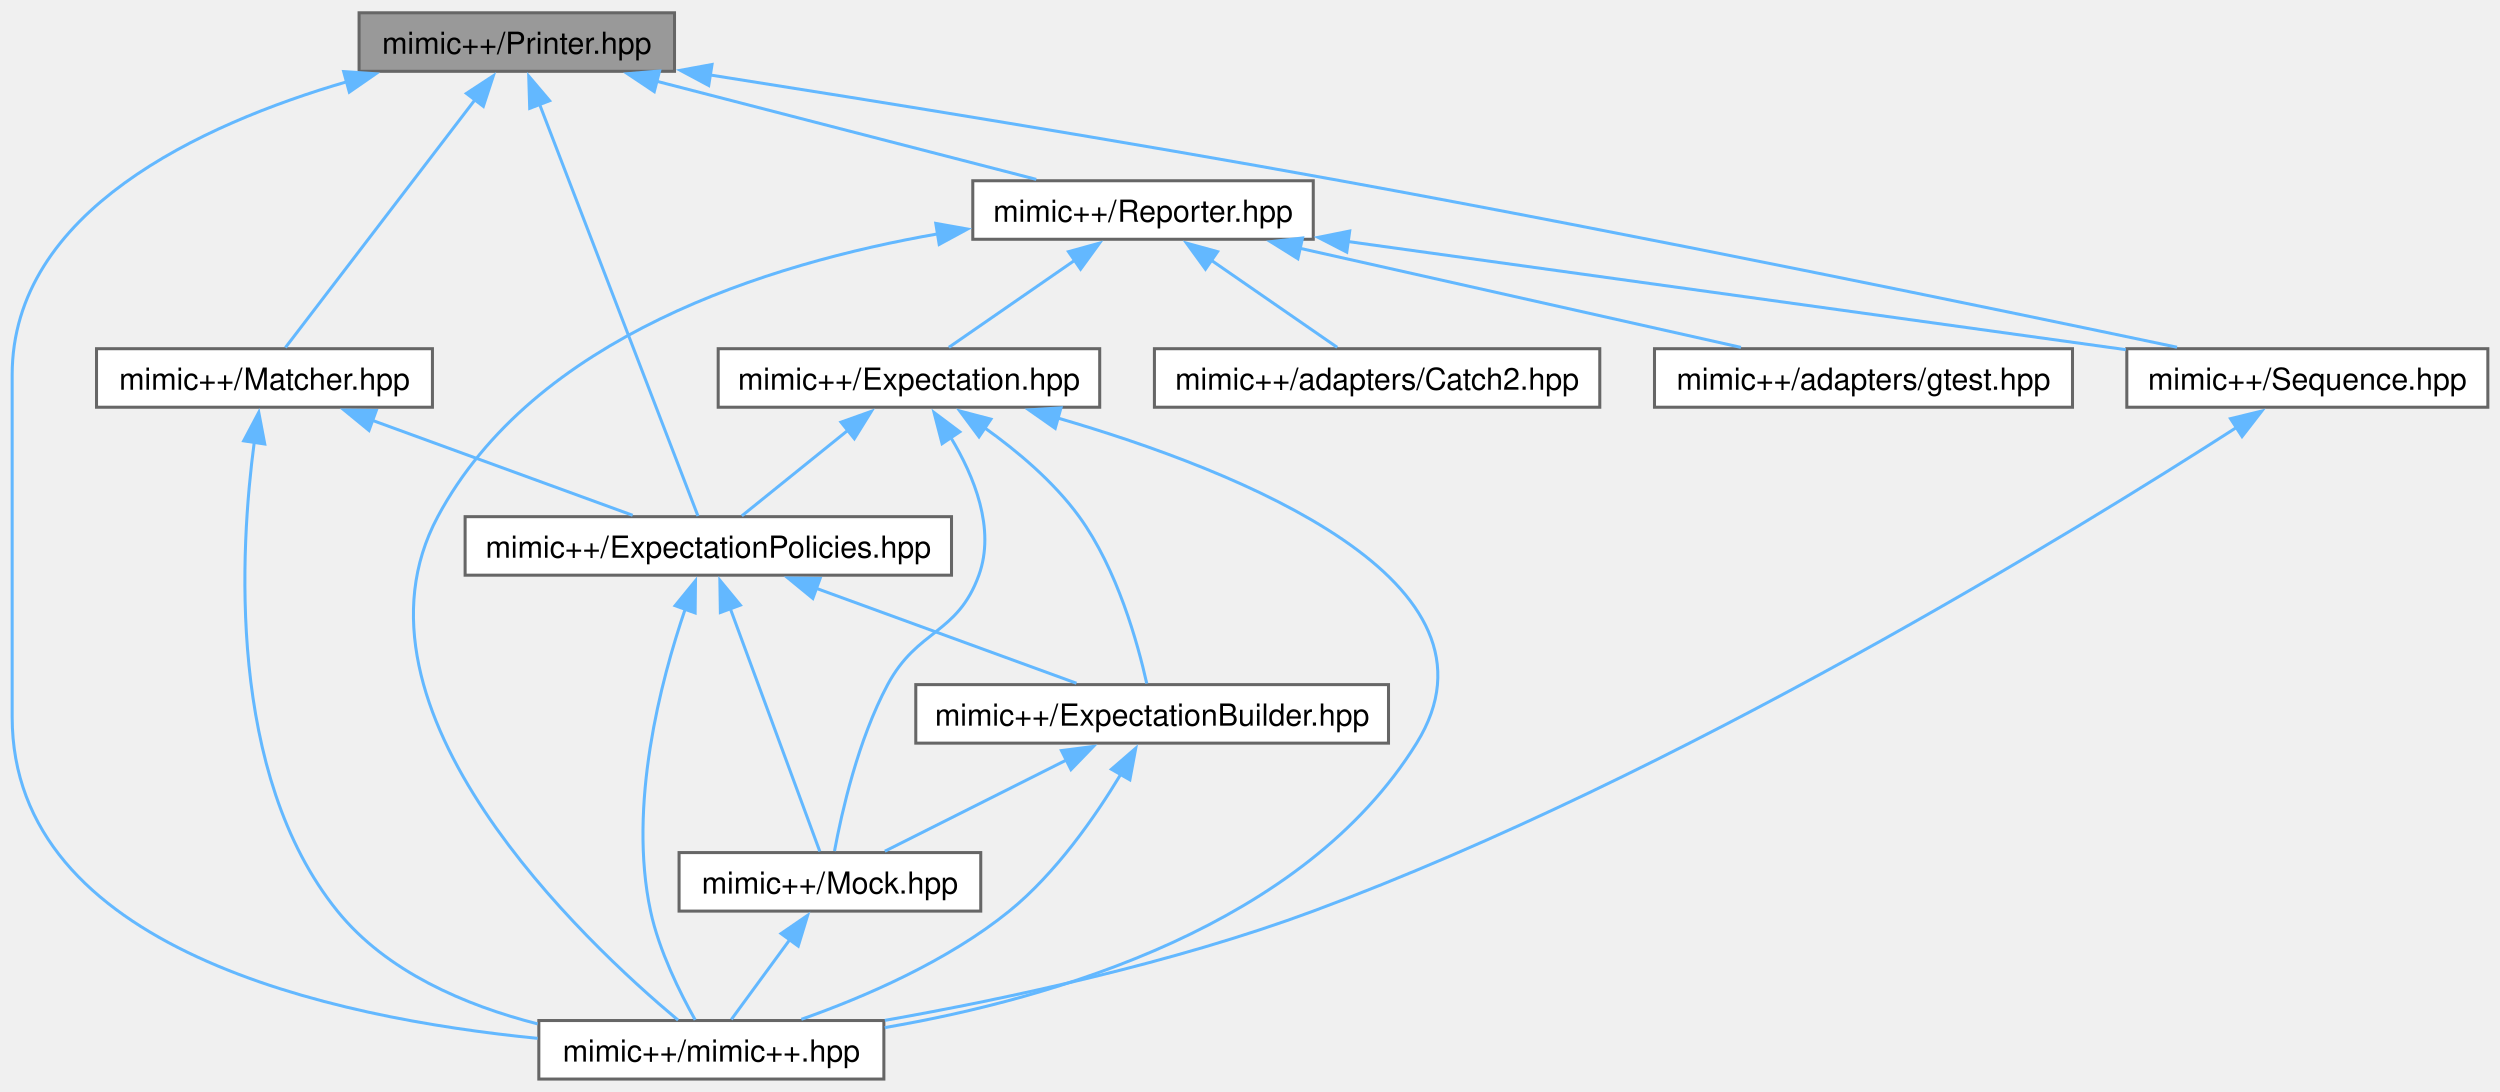
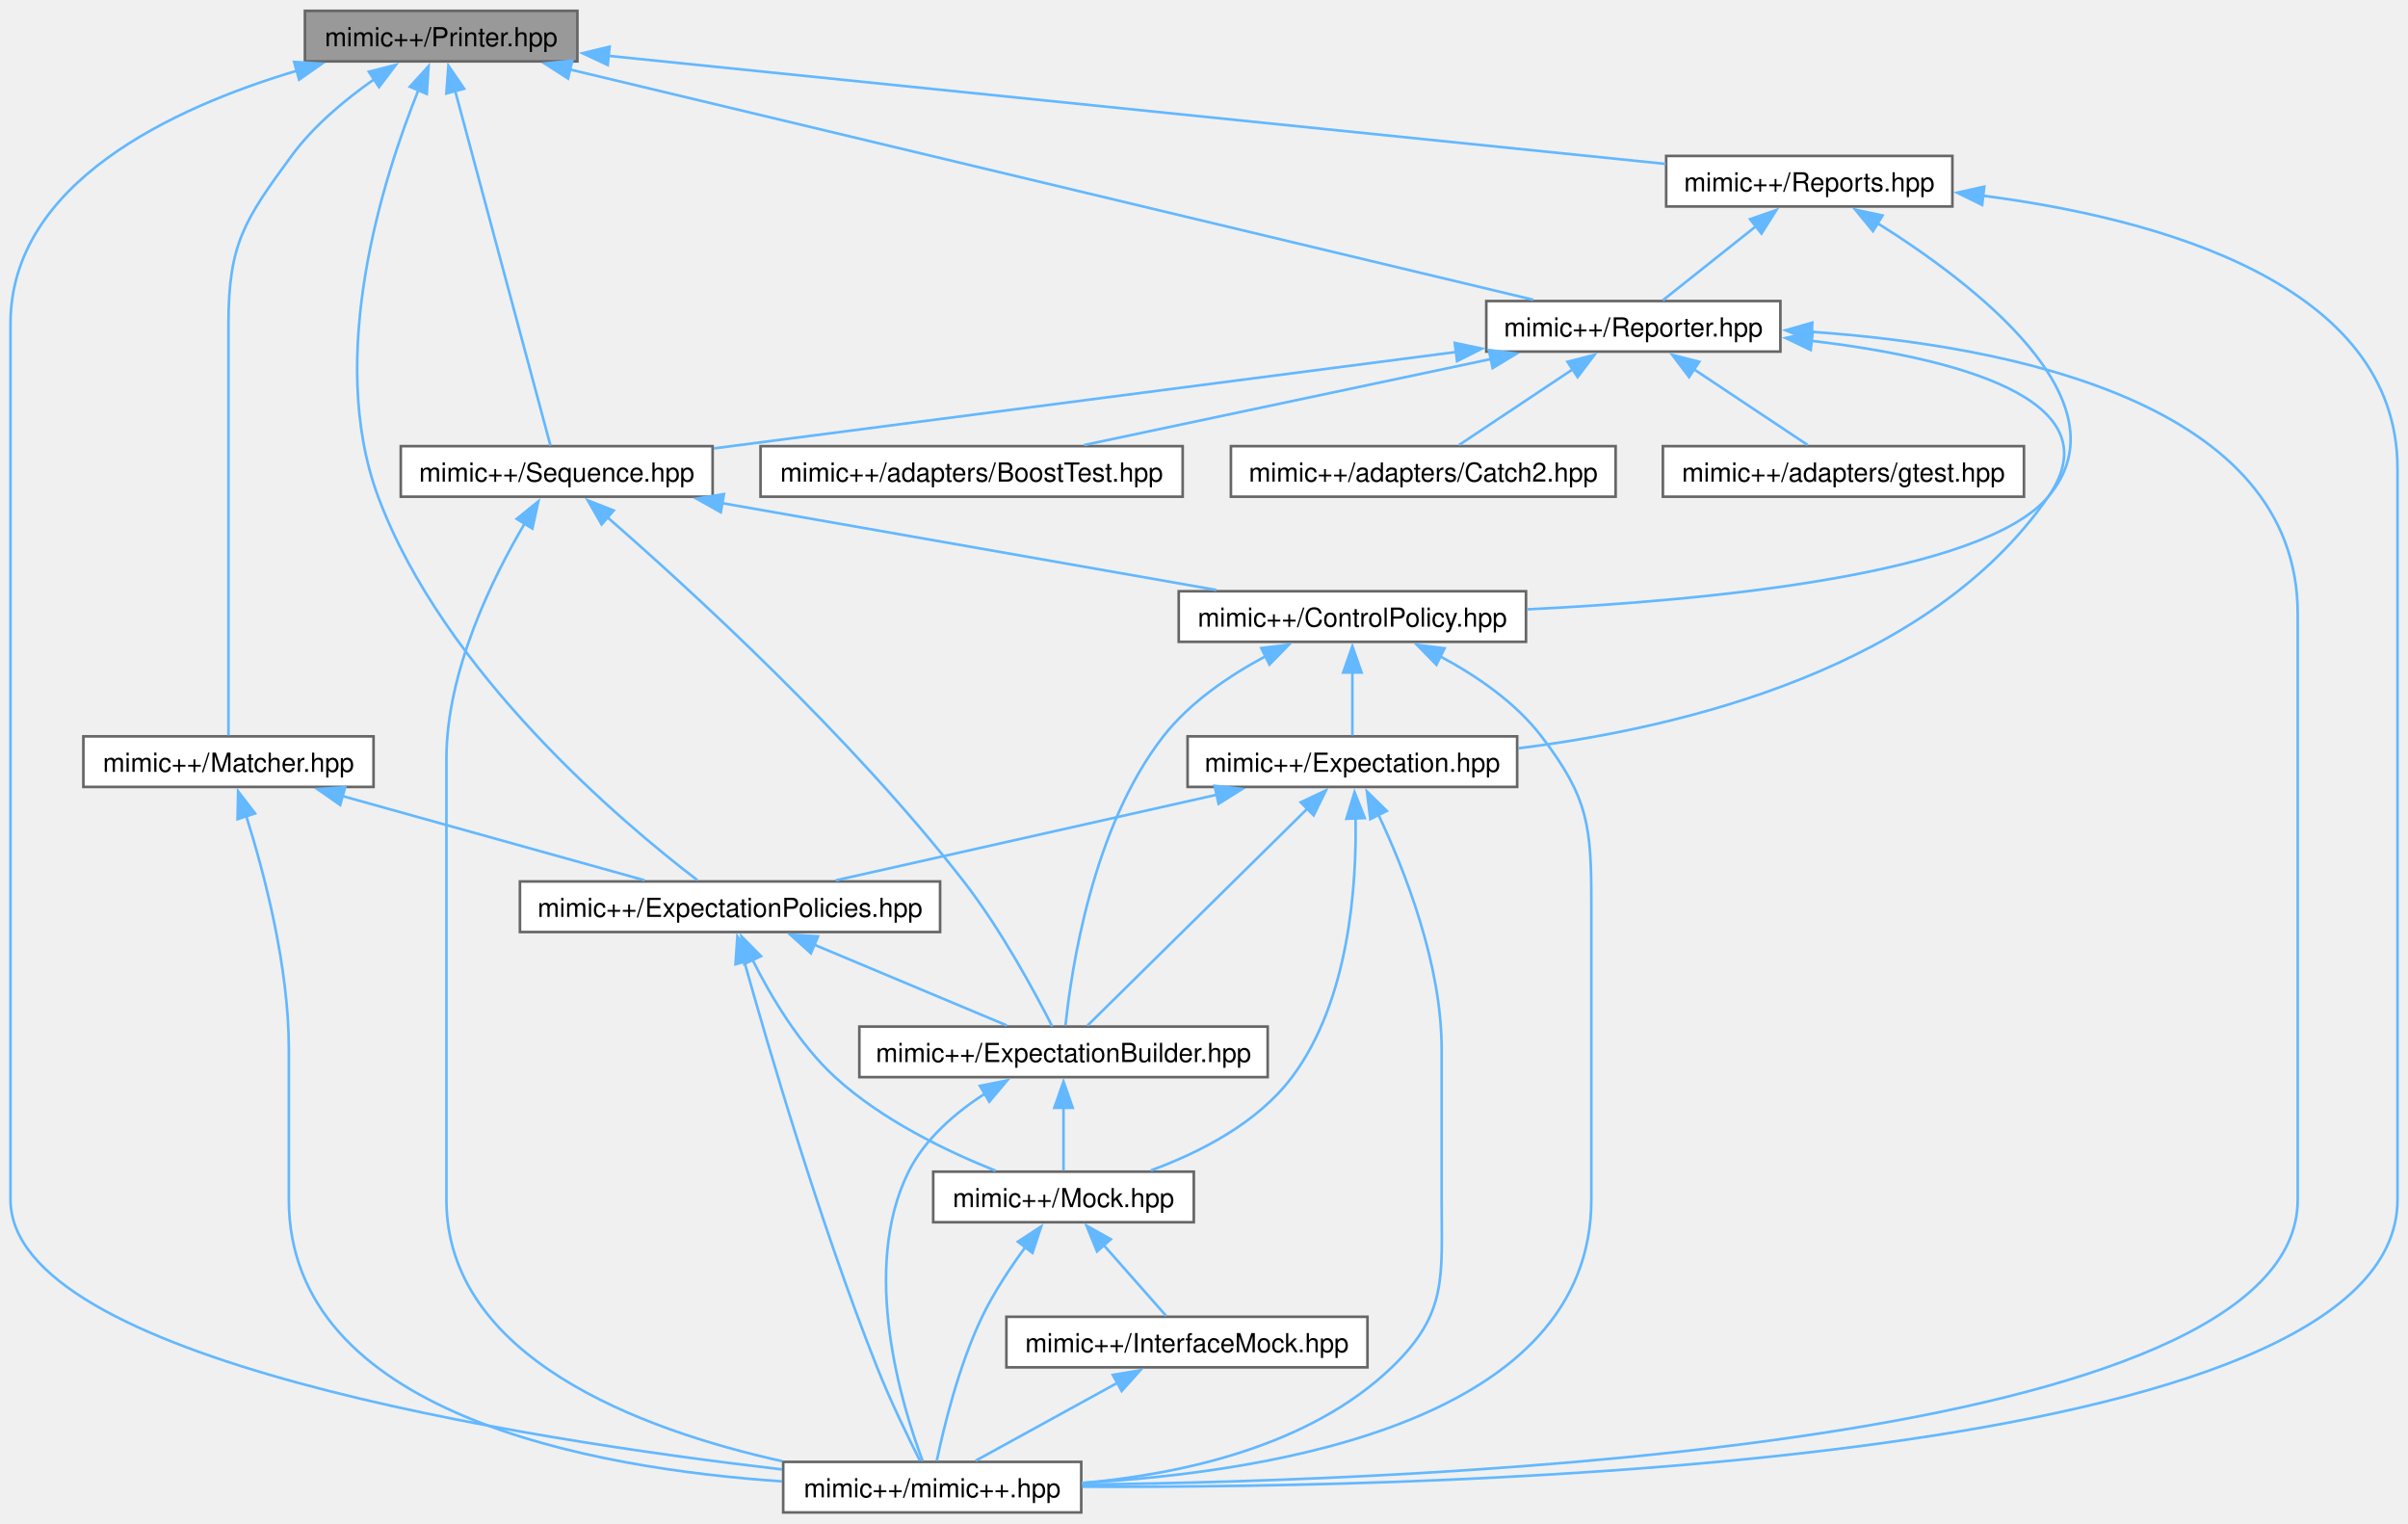
- <svg xmlns="http://www.w3.org/2000/svg" xmlns:xlink="http://www.w3.org/1999/xlink" width="822pt" height="359pt" viewBox="0.00 0.00 822.38 358.75">
-   <g id="graph0" class="graph" transform="scale(1 1) rotate(0) translate(4 354.75)">
+ <svg xmlns="http://www.w3.org/2000/svg" xmlns:xlink="http://www.w3.org/1999/xlink" width="917pt" height="580pt" viewBox="0.00 0.00 917.00 579.75">
+   <g id="graph0" class="graph" transform="scale(1 1) rotate(0) translate(4 575.75)">
    <g id="Node000001" class="node">
      <g id="a_Node000001">
        <a xlink:title=" ">
-           <polygon fill="#999999" stroke="#666666" points="217.88,-350.75 114.12,-350.75 114.12,-331.5 217.88,-331.5 217.88,-350.75" />
-           <text text-anchor="middle" x="166" y="-337.25" font-family="Helvetica,sans-Serif" font-size="10.00">mimic++/Printer.hpp</text>
+           <polygon fill="#999999" stroke="#666666" points="215.88,-571.75 112.12,-571.75 112.12,-552.5 215.88,-552.5 215.88,-571.75" />
+           <text text-anchor="middle" x="164" y="-558.25" font-family="Helvetica,sans-Serif" font-size="10.00">mimic++/Printer.hpp</text>
        </a>
      </g>
    </g>
    <g id="Node000002" class="node">
      <g id="a_Node000002">
        <a xlink:href="../../d8/de5/_expectation_policies_8hpp.html" target="_top" xlink:title=" ">
-           <polygon fill="white" stroke="#666666" points="309,-185 149,-185 149,-165.75 309,-165.75 309,-185" />
-           <text text-anchor="middle" x="229" y="-171.5" font-family="Helvetica,sans-Serif" font-size="10.00">mimic++/ExpectationPolicies.hpp</text>
+           <polygon fill="white" stroke="#666666" points="354,-240.25 194,-240.25 194,-221 354,-221 354,-240.25" />
+           <text text-anchor="middle" x="274" y="-226.75" font-family="Helvetica,sans-Serif" font-size="10.00">mimic++/ExpectationPolicies.hpp</text>
        </a>
      </g>
    </g>
    <g id="edge1_Node000001_Node000002" class="edge">
      <g id="a_edge1_Node000001_Node000002">
        <a xlink:title=" ">
-           <path fill="none" stroke="#63b8ff" d="M173.39,-320.91C187.05,-285.4 215.75,-210.82 225.6,-185.22" />
-           <polygon fill="#63b8ff" stroke="#63b8ff" points="170.25,-319.32 169.93,-329.91 176.79,-321.83 170.25,-319.32" />
-         </a>
-       </g>
-     </g>
-     <g id="Node000005" class="node">
-       <g id="a_Node000005">
-         <a xlink:href="../../d0/db9/mimic_09_09_8hpp.html" target="_top" xlink:title=" ">
-           <polygon fill="white" stroke="#666666" points="286.75,-19.25 173.25,-19.25 173.25,0 286.75,0 286.75,-19.25" />
-           <text text-anchor="middle" x="230" y="-5.75" font-family="Helvetica,sans-Serif" font-size="10.00">mimic++/mimic++.hpp</text>
-         </a>
-       </g>
-     </g>
-     <g id="edge23_Node000001_Node000005" class="edge">
-       <g id="a_edge23_Node000001_Node000005">
-         <a xlink:title=" ">
-           <path fill="none" stroke="#63b8ff" d="M110.1,-328.07C61.9,-313.99 0,-285.45 0,-231.62 0,-231.62 0,-231.62 0,-119.12 0,-42.85 104.73,-20.11 172.85,-13.39" />
-           <polygon fill="#63b8ff" stroke="#63b8ff" points="109.05,-331.41 119.62,-330.69 110.91,-324.66 109.05,-331.41" />
+           <path fill="none" stroke="#63b8ff" d="M155.37,-541.64C142.07,-508.69 120.07,-440.32 140,-386.75 164.95,-319.71 233.33,-262.31 261.56,-240.75" />
+           <polygon fill="#63b8ff" stroke="#63b8ff" points="152.08,-542.84 159.2,-550.69 158.53,-540.12 152.08,-542.84" />
        </a>
      </g>
    </g>
    <g id="Node000006" class="node">
      <g id="a_Node000006">
-         <a xlink:href="../../dd/d50/_matcher_8hpp.html" target="_top" xlink:title=" ">
-           <polygon fill="white" stroke="#666666" points="138.25,-240.25 27.75,-240.25 27.75,-221 138.25,-221 138.25,-240.25" />
-           <text text-anchor="middle" x="83" y="-226.75" font-family="Helvetica,sans-Serif" font-size="10.00">mimic++/Matcher.hpp</text>
-         </a>
-       </g>
-     </g>
-     <g id="edge8_Node000001_Node000006" class="edge">
-       <g id="a_edge8_Node000001_Node000006">
-         <a xlink:title=" ">
-           <path fill="none" stroke="#63b8ff" d="M152.4,-322.35C134.47,-298.91 103.58,-258.53 89.89,-240.63" />
-           <polygon fill="#63b8ff" stroke="#63b8ff" points="149.43,-324.23 158.29,-330.04 154.99,-319.97 149.43,-324.23" />
+         <a xlink:href="../../d0/db9/mimic_09_09_8hpp.html" target="_top" xlink:title=" ">
+           <polygon fill="white" stroke="#666666" points="407.75,-19.25 294.25,-19.25 294.25,0 407.75,0 407.75,-19.25" />
+           <text text-anchor="middle" x="351" y="-5.75" font-family="Helvetica,sans-Serif" font-size="10.00">mimic++/mimic++.hpp</text>
+         </a>
+       </g>
+     </g>
+     <g id="edge35_Node000001_Node000006" class="edge">
+       <g id="a_edge35_Node000001_Node000006">
+         <a xlink:title=" ">
+           <path fill="none" stroke="#63b8ff" d="M109.2,-548.99C61.52,-534.81 0,-506.15 0,-452.62 0,-452.62 0,-452.62 0,-119.12 0,-58.37 194.36,-27.96 293.82,-16.37" />
+           <polygon fill="#63b8ff" stroke="#63b8ff" points="108.02,-552.29 118.59,-551.63 109.92,-545.55 108.02,-552.29" />
        </a>
      </g>
    </g>
    <g id="Node000007" class="node">
      <g id="a_Node000007">
+         <a xlink:href="../../dd/d50/_matcher_8hpp.html" target="_top" xlink:title=" ">
+           <polygon fill="white" stroke="#666666" points="138.25,-295.5 27.75,-295.5 27.75,-276.25 138.25,-276.25 138.25,-295.5" />
+           <text text-anchor="middle" x="83" y="-282" font-family="Helvetica,sans-Serif" font-size="10.00">mimic++/Matcher.hpp</text>
+         </a>
+       </g>
+     </g>
+     <g id="edge10_Node000001_Node000007" class="edge">
+       <g id="a_edge10_Node000001_Node000007">
+         <a xlink:title=" ">
+           <path fill="none" stroke="#63b8ff" d="M138.47,-545.69C127.56,-538.04 115.42,-527.98 107,-516.5 89.06,-492.05 83,-482.95 83,-452.62 83,-452.62 83,-452.62 83,-395.38 83,-358.45 83,-314.47 83,-295.88" />
+           <polygon fill="#63b8ff" stroke="#63b8ff" points="136.47,-548.56 146.74,-551.17 140.34,-542.73 136.47,-548.56" />
+         </a>
+       </g>
+     </g>
+     <g id="Node000008" class="node">
+       <g id="a_Node000008">
        <a xlink:href="../../da/dd9/_reporter_8hpp.html" target="_top" xlink:title=" ">
-           <polygon fill="white" stroke="#666666" points="428,-295.5 316,-295.5 316,-276.25 428,-276.25 428,-295.5" />
-           <text text-anchor="middle" x="372" y="-282" font-family="Helvetica,sans-Serif" font-size="10.00">mimic++/Reporter.hpp</text>
-         </a>
-       </g>
-     </g>
-     <g id="edge11_Node000001_Node000007" class="edge">
-       <g id="a_edge11_Node000001_Node000007">
-         <a xlink:title=" ">
-           <path fill="none" stroke="#63b8ff" d="M211.66,-328.32C249.45,-318.55 302.35,-304.88 336.88,-295.95" />
-           <polygon fill="#63b8ff" stroke="#63b8ff" points="211.22,-324.82 202.41,-330.71 212.97,-331.6 211.22,-324.82" />
-         </a>
-       </g>
-     </g>
-     <g id="Node000009" class="node">
-       <g id="a_Node000009">
+           <polygon fill="white" stroke="#666666" points="674,-461.25 562,-461.25 562,-442 674,-442 674,-461.25" />
+           <text text-anchor="middle" x="618" y="-447.75" font-family="Helvetica,sans-Serif" font-size="10.00">mimic++/Reporter.hpp</text>
+         </a>
+       </g>
+     </g>
+     <g id="edge13_Node000001_Node000008" class="edge">
+       <g id="a_edge13_Node000001_Node000008">
+         <a xlink:title=" ">
+           <path fill="none" stroke="#63b8ff" d="M213.04,-549.41C304.15,-527.63 497.72,-481.37 579.86,-461.74" />
+           <polygon fill="#63b8ff" stroke="#63b8ff" points="212.31,-545.98 203.4,-551.71 213.94,-552.79 212.31,-545.98" />
+         </a>
+       </g>
+     </g>
+     <g id="Node000010" class="node">
+       <g id="a_Node000010">
        <a xlink:href="../../d8/de4/_sequence_8hpp.html" target="_top" xlink:title=" ">
-           <polygon fill="white" stroke="#666666" points="814.38,-240.25 695.62,-240.25 695.62,-221 814.38,-221 814.38,-240.25" />
-           <text text-anchor="middle" x="755" y="-226.75" font-family="Helvetica,sans-Serif" font-size="10.00">mimic++/Sequence.hpp</text>
-         </a>
-       </g>
-     </g>
-     <g id="edge22_Node000001_Node000009" class="edge">
-       <g id="a_edge22_Node000001_Node000009">
-         <a xlink:title=" ">
-           <path fill="none" stroke="#63b8ff" d="M229.62,-330.29C284.6,-321.64 366.17,-308.44 437,-295.5 535.74,-277.46 651.15,-253.57 712.14,-240.73" />
-           <polygon fill="#63b8ff" stroke="#63b8ff" points="229.13,-326.83 219.79,-331.83 230.22,-333.74 229.13,-326.83" />
+           <polygon fill="white" stroke="#666666" points="267.38,-406 148.62,-406 148.62,-386.75 267.38,-386.75 267.38,-406" />
+           <text text-anchor="middle" x="208" y="-392.5" font-family="Helvetica,sans-Serif" font-size="10.00">mimic++/Sequence.hpp</text>
+         </a>
+       </g>
+     </g>
+     <g id="edge34_Node000001_Node000010" class="edge">
+       <g id="a_edge34_Node000001_Node000010">
+         <a xlink:title=" ">
+           <path fill="none" stroke="#63b8ff" d="M169.29,-541.44C178.88,-505.75 198.77,-431.71 205.62,-406.22" />
+           <polygon fill="#63b8ff" stroke="#63b8ff" points="165.97,-540.29 166.76,-550.86 172.73,-542.11 165.97,-540.29" />
+         </a>
+       </g>
+     </g>
+     <g id="Node000015" class="node">
+       <g id="a_Node000015">
+         <a xlink:href="../../d0/d3b/_reports_8hpp.html" target="_top" xlink:title=" ">
+           <polygon fill="white" stroke="#666666" points="739.5,-516.5 630.5,-516.5 630.5,-497.25 739.5,-497.25 739.5,-516.5" />
+           <text text-anchor="middle" x="685" y="-503" font-family="Helvetica,sans-Serif" font-size="10.00">mimic++/Reports.hpp</text>
+         </a>
+       </g>
+     </g>
+     <g id="edge30_Node000001_Node000015" class="edge">
+       <g id="a_edge30_Node000001_Node000015">
+         <a xlink:title=" ">
+           <path fill="none" stroke="#63b8ff" d="M227.52,-554.63C330.75,-544.08 533.15,-523.4 630.35,-513.46" />
+           <polygon fill="#63b8ff" stroke="#63b8ff" points="227.44,-551.12 217.85,-555.62 228.15,-558.09 227.44,-551.12" />
        </a>
      </g>
    </g>
    <g id="Node000003" class="node">
      <g id="a_Node000003">
        <a xlink:href="../../d2/d4f/_expectation_builder_8hpp.html" target="_top" xlink:title=" ">
-           <polygon fill="white" stroke="#666666" points="452.75,-129.75 297.25,-129.75 297.25,-110.5 452.75,-110.5 452.75,-129.75" />
-           <text text-anchor="middle" x="375" y="-116.25" font-family="Helvetica,sans-Serif" font-size="10.00">mimic++/ExpectationBuilder.hpp</text>
+           <polygon fill="white" stroke="#666666" points="478.75,-185 323.25,-185 323.25,-165.75 478.75,-165.75 478.75,-185" />
+           <text text-anchor="middle" x="401" y="-171.5" font-family="Helvetica,sans-Serif" font-size="10.00">mimic++/ExpectationBuilder.hpp</text>
        </a>
      </g>
    </g>
    <g id="edge2_Node000002_Node000003" class="edge">
      <g id="a_edge2_Node000002_Node000003">
        <a xlink:title=" ">
-           <path fill="none" stroke="#63b8ff" d="M264.51,-161.42C291.02,-151.75 326.58,-138.79 350.11,-130.2" />
-           <polygon fill="#63b8ff" stroke="#63b8ff" points="263.38,-158.11 255.19,-164.82 265.78,-164.68 263.38,-158.11" />
+           <path fill="none" stroke="#63b8ff" d="M306.13,-216.15C329.05,-206.54 359.25,-193.88 379.35,-185.45" />
+           <polygon fill="#63b8ff" stroke="#63b8ff" points="304.81,-212.91 296.94,-220.01 307.52,-219.37 304.81,-212.91" />
        </a>
      </g>
    </g>
    <g id="Node000004" class="node">
      <g id="a_Node000004">
        <a xlink:href="../../d5/dc5/_mock_8hpp.html" target="_top" xlink:title=" ">
-           <polygon fill="white" stroke="#666666" points="318.62,-74.5 219.38,-74.5 219.38,-55.25 318.62,-55.25 318.62,-74.5" />
-           <text text-anchor="middle" x="269" y="-61" font-family="Helvetica,sans-Serif" font-size="10.00">mimic++/Mock.hpp</text>
-         </a>
-       </g>
-     </g>
-     <g id="edge6_Node000002_Node000004" class="edge">
-       <g id="a_edge6_Node000002_Node000004">
-         <a xlink:title=" ">
-           <path fill="none" stroke="#63b8ff" d="M236.14,-155.01C244.86,-131.37 259.23,-92.38 265.68,-74.88" />
-           <polygon fill="#63b8ff" stroke="#63b8ff" points="232.97,-153.48 232.8,-164.08 239.54,-155.9 232.97,-153.48" />
-         </a>
-       </g>
-     </g>
-     <g id="edge7_Node000002_Node000005" class="edge">
-       <g id="a_edge7_Node000002_Node000005">
-         <a xlink:title=" ">
-           <path fill="none" stroke="#63b8ff" d="M221.41,-154.64C213.31,-130.91 202.58,-89.96 210,-55.25 212.81,-42.13 219.77,-28.21 224.68,-19.47" />
-           <polygon fill="#63b8ff" stroke="#63b8ff" points="218.08,-155.72 224.78,-163.93 224.66,-153.33 218.08,-155.72" />
+           <polygon fill="white" stroke="#666666" points="450.62,-129.75 351.38,-129.75 351.38,-110.5 450.62,-110.5 450.62,-129.75" />
+           <text text-anchor="middle" x="401" y="-116.25" font-family="Helvetica,sans-Serif" font-size="10.00">mimic++/Mock.hpp</text>
+         </a>
+       </g>
+     </g>
+     <g id="edge8_Node000002_Node000004" class="edge">
+       <g id="a_edge8_Node000002_Node000004">
+         <a xlink:title=" ">
+           <path fill="none" stroke="#63b8ff" d="M282.56,-210.44C289.47,-196.64 300.29,-178.33 314,-165.75 331.76,-149.45 356.58,-137.5 375.17,-130.09" />
+           <polygon fill="#63b8ff" stroke="#63b8ff" points="279.45,-208.83 278.34,-219.37 285.78,-211.82 279.45,-208.83" />
+         </a>
+       </g>
+     </g>
+     <g id="edge9_Node000002_Node000006" class="edge">
+       <g id="a_edge9_Node000002_Node000006">
+         <a xlink:title=" ">
+           <path fill="none" stroke="#63b8ff" d="M279.35,-210.08C288.48,-177.52 308.18,-110.29 330,-55.25 334.99,-42.67 341.82,-28.62 346.32,-19.71" />
+           <polygon fill="#63b8ff" stroke="#63b8ff" points="276.09,-208.74 276.8,-219.31 282.84,-210.61 276.09,-208.74" />
        </a>
      </g>
    </g>
    <g id="edge3_Node000003_Node000004" class="edge">
      <g id="a_edge3_Node000003_Node000004">
        <a xlink:title=" ">
-           <path fill="none" stroke="#63b8ff" d="M346.87,-104.99C327.91,-95.47 303.47,-83.19 287.07,-74.95" />
-           <polygon fill="#63b8ff" stroke="#63b8ff" points="345.16,-108.05 355.67,-109.41 348.3,-101.8 345.16,-108.05" />
-         </a>
-       </g>
-     </g>
-     <g id="edge5_Node000003_Node000005" class="edge">
-       <g id="a_edge5_Node000003_Node000005">
-         <a xlink:title=" ">
-           <path fill="none" stroke="#63b8ff" d="M364.65,-100.21C356.27,-86.29 343.35,-67.71 328,-55.25 307.68,-38.75 280.28,-26.96 259.61,-19.65" />
-           <polygon fill="#63b8ff" stroke="#63b8ff" points="361.6,-101.91 369.61,-108.84 367.67,-98.43 361.6,-101.91" />
+           <path fill="none" stroke="#63b8ff" d="M401,-154.13C401,-145.84 401,-136.67 401,-130.11" />
+           <polygon fill="#63b8ff" stroke="#63b8ff" points="397.5,-154.07 401,-164.07 404.5,-154.07 397.5,-154.07" />
+         </a>
+       </g>
+     </g>
+     <g id="edge7_Node000003_Node000006" class="edge">
+       <g id="a_edge7_Node000003_Node000006">
+         <a xlink:title=" ">
+           <path fill="none" stroke="#63b8ff" d="M371.16,-159.54C359.87,-152.24 348.24,-142.29 342,-129.75 323.43,-92.43 339.57,-40.28 347.36,-19.59" />
+           <polygon fill="#63b8ff" stroke="#63b8ff" points="369.17,-162.43 379.56,-164.5 372.73,-156.4 369.17,-162.43" />
+         </a>
+       </g>
+     </g>
+     <g id="Node000005" class="node">
+       <g id="a_Node000005">
+         <a xlink:href="../../d9/dc3/_interface_mock_8hpp.html" target="_top" xlink:title=" ">
+           <polygon fill="white" stroke="#666666" points="516.75,-74.5 379.25,-74.5 379.25,-55.25 516.75,-55.25 516.75,-74.5" />
+           <text text-anchor="middle" x="448" y="-61" font-family="Helvetica,sans-Serif" font-size="10.00">mimic++/InterfaceMock.hpp</text>
        </a>
      </g>
    </g>
    <g id="edge4_Node000004_Node000005" class="edge">
      <g id="a_edge4_Node000004_Node000005">
        <a xlink:title=" ">
-           <path fill="none" stroke="#63b8ff" d="M255.86,-45.94C249.38,-37.09 241.84,-26.79 236.58,-19.61" />
-           <polygon fill="#63b8ff" stroke="#63b8ff" points="252.93,-47.86 261.67,-53.86 258.58,-43.73 252.93,-47.86" />
-         </a>
-       </g>
-     </g>
-     <g id="edge9_Node000006_Node000002" class="edge">
-       <g id="a_edge9_Node000006_Node000002">
-         <a xlink:title=" ">
-           <path fill="none" stroke="#63b8ff" d="M118.51,-216.67C145.02,-207 180.58,-194.04 204.11,-185.45" />
-           <polygon fill="#63b8ff" stroke="#63b8ff" points="117.38,-213.36 109.19,-220.07 119.78,-219.93 117.38,-213.36" />
-         </a>
-       </g>
-     </g>
-     <g id="edge10_Node000006_Node000005" class="edge">
-       <g id="a_edge10_Node000006_Node000005">
-         <a xlink:title=" ">
-           <path fill="none" stroke="#63b8ff" d="M79.66,-209.67C74.95,-174.35 70.56,-100.34 107,-55.25 123.14,-35.29 148.99,-24.25 172.84,-18.15" />
-           <polygon fill="#63b8ff" stroke="#63b8ff" points="76.16,-209.94 81.12,-219.31 83.09,-208.9 76.16,-209.94" />
-         </a>
-       </g>
-     </g>
-     <g id="edge21_Node000007_Node000005" class="edge">
-       <g id="a_edge21_Node000007_Node000005">
-         <a xlink:title=" ">
-           <path fill="none" stroke="#63b8ff" d="M304.73,-278.07C248.17,-268.21 171.64,-244.07 140,-185 106.22,-121.93 188.42,-45 219.05,-19.38" />
-           <polygon fill="#63b8ff" stroke="#63b8ff" points="303.83,-281.47 314.26,-279.61 304.95,-274.56 303.83,-281.47" />
-         </a>
-       </g>
-     </g>
-     <g id="Node000008" class="node">
-       <g id="a_Node000008">
+           <path fill="none" stroke="#63b8ff" d="M416.33,-101.76C424.25,-92.78 433.6,-82.2 440.07,-74.86" />
+           <polygon fill="#63b8ff" stroke="#63b8ff" points="413.76,-99.38 409.76,-109.2 419,-104.02 413.76,-99.38" />
+         </a>
+       </g>
+     </g>
+     <g id="edge6_Node000004_Node000006" class="edge">
+       <g id="a_edge6_Node000004_Node000006">
+         <a xlink:title=" ">
+           <path fill="none" stroke="#63b8ff" d="M386.59,-101.2C380.82,-93.35 374.48,-83.83 370,-74.5 361.08,-55.94 355.38,-32.31 352.73,-19.63" />
+           <polygon fill="#63b8ff" stroke="#63b8ff" points="383.63,-103.09 392.5,-108.89 389.18,-98.83 383.63,-103.09" />
+         </a>
+       </g>
+     </g>
+     <g id="edge5_Node000005_Node000006" class="edge">
+       <g id="a_edge5_Node000005_Node000006">
+         <a xlink:title=" ">
+           <path fill="none" stroke="#63b8ff" d="M421.53,-49.34C404.29,-39.88 382.33,-27.83 367.54,-19.7" />
+           <polygon fill="#63b8ff" stroke="#63b8ff" points="419.77,-52.37 430.22,-54.11 423.14,-46.23 419.77,-52.37" />
+         </a>
+       </g>
+     </g>
+     <g id="edge11_Node000007_Node000002" class="edge">
+       <g id="a_edge11_Node000007_Node000002">
+         <a xlink:title=" ">
+           <path fill="none" stroke="#63b8ff" d="M126.24,-272.82C161.21,-263.07 209.69,-249.55 241.44,-240.7" />
+           <polygon fill="#63b8ff" stroke="#63b8ff" points="125.55,-269.38 116.86,-275.44 127.43,-276.12 125.55,-269.38" />
+         </a>
+       </g>
+     </g>
+     <g id="edge12_Node000007_Node000006" class="edge">
+       <g id="a_edge12_Node000007_Node000006">
+         <a xlink:title=" ">
+           <path fill="none" stroke="#63b8ff" d="M89.8,-265.08C96.58,-243.53 106,-207.92 106,-176.38 106,-176.38 106,-176.38 106,-119.12 106,-37.37 221.47,-16.73 293.87,-11.82" />
+           <polygon fill="#63b8ff" stroke="#63b8ff" points="86.47,-263.98 86.67,-274.57 93.12,-266.17 86.47,-263.98" />
+         </a>
+       </g>
+     </g>
+     <g id="edge29_Node000008_Node000006" class="edge">
+       <g id="a_edge29_Node000008_Node000006">
+         <a xlink:title=" ">
+           <path fill="none" stroke="#63b8ff" d="M685.71,-449.54C760.65,-444.33 871,-422.93 871,-342.12 871,-342.12 871,-342.12 871,-119.12 871,-25.4 543.22,-12.11 408.14,-10.61" />
+           <polygon fill="#63b8ff" stroke="#63b8ff" points="685.74,-446.03 675.97,-450.13 686.17,-453.02 685.74,-446.03" />
+         </a>
+       </g>
+     </g>
+     <g id="Node000009" class="node">
+       <g id="a_Node000009">
        <a xlink:href="../../d5/d8a/_expectation_8hpp.html" target="_top" xlink:title=" ">
-           <polygon fill="white" stroke="#666666" points="357.75,-240.25 232.25,-240.25 232.25,-221 357.75,-221 357.75,-240.25" />
-           <text text-anchor="middle" x="295" y="-226.75" font-family="Helvetica,sans-Serif" font-size="10.00">mimic++/Expectation.hpp</text>
-         </a>
-       </g>
-     </g>
-     <g id="edge12_Node000007_Node000008" class="edge">
-       <g id="a_edge12_Node000007_Node000008">
-         <a xlink:title=" ">
-           <path fill="none" stroke="#63b8ff" d="M349.81,-269.53C336.32,-260.2 319.54,-248.6 308.13,-240.7" />
-           <polygon fill="#63b8ff" stroke="#63b8ff" points="347.48,-272.17 357.69,-274.98 351.46,-266.41 347.48,-272.17" />
-         </a>
-       </g>
-     </g>
-     <g id="edge17_Node000007_Node000009" class="edge">
-       <g id="a_edge17_Node000007_Node000009">
-         <a xlink:title=" ">
-           <path fill="none" stroke="#63b8ff" d="M439.36,-275.51C511.81,-265.44 625.93,-249.57 695.28,-239.93" />
-           <polygon fill="#63b8ff" stroke="#63b8ff" points="439.02,-272.02 429.6,-276.87 439.99,-278.96 439.02,-272.02" />
-         </a>
-       </g>
-     </g>
-     <g id="Node000010" class="node">
-       <g id="a_Node000010">
+           <polygon fill="white" stroke="#666666" points="573.75,-295.5 448.25,-295.5 448.25,-276.25 573.75,-276.25 573.75,-295.5" />
+           <text text-anchor="middle" x="511" y="-282" font-family="Helvetica,sans-Serif" font-size="10.00">mimic++/Expectation.hpp</text>
+         </a>
+       </g>
+     </g>
+     <g id="edge14_Node000008_Node000009" class="edge">
+       <g id="a_edge14_Node000008_Node000009">
+         <a xlink:title=" ">
+           <path fill="none" stroke="#63b8ff" d="M685.81,-446.11C739.63,-439.69 801.89,-424.18 776,-386.75 730.83,-321.45 637.18,-298.79 574.2,-290.96" />
+           <polygon fill="#63b8ff" stroke="#63b8ff" points="685.55,-442.61 675.99,-447.18 686.31,-449.57 685.55,-442.61" />
+         </a>
+       </g>
+     </g>
+     <g id="edge19_Node000008_Node000010" class="edge">
+       <g id="a_edge19_Node000008_Node000010">
+         <a xlink:title=" ">
+           <path fill="none" stroke="#63b8ff" d="M550.62,-441.87C471.95,-431.66 343.04,-414.91 267.79,-405.14" />
+           <polygon fill="#63b8ff" stroke="#63b8ff" points="549.98,-445.32 560.35,-443.14 550.88,-438.38 549.98,-445.32" />
+         </a>
+       </g>
+     </g>
+     <g id="Node000012" class="node">
+       <g id="a_Node000012">
+         <a xlink:href="../../d9/d42/_boost_test_8hpp.html" target="_top" xlink:title=" ">
+           <polygon fill="white" stroke="#666666" points="446.38,-406 285.62,-406 285.62,-386.75 446.38,-386.75 446.38,-406" />
+           <text text-anchor="middle" x="366" y="-392.5" font-family="Helvetica,sans-Serif" font-size="10.00">mimic++/adapters/BoostTest.hpp</text>
+         </a>
+       </g>
+     </g>
+     <g id="edge26_Node000008_Node000012" class="edge">
+       <g id="a_edge26_Node000008_Node000012">
+         <a xlink:title=" ">
+           <path fill="none" stroke="#63b8ff" d="M563.92,-439.2C517.55,-429.4 451.65,-415.47 408.86,-406.43" />
+           <polygon fill="#63b8ff" stroke="#63b8ff" points="562.98,-442.58 573.49,-441.22 564.42,-435.73 562.98,-442.58" />
+         </a>
+       </g>
+     </g>
+     <g id="Node000013" class="node">
+       <g id="a_Node000013">
        <a xlink:href="../../d3/d04/_catch2_8hpp.html" target="_top" xlink:title=" ">
-           <polygon fill="white" stroke="#666666" points="522.25,-240.25 375.75,-240.25 375.75,-221 522.25,-221 522.25,-240.25" />
-           <text text-anchor="middle" x="449" y="-226.75" font-family="Helvetica,sans-Serif" font-size="10.00">mimic++/adapters/Catch2.hpp</text>
-         </a>
-       </g>
-     </g>
-     <g id="edge19_Node000007_Node000010" class="edge">
-       <g id="a_edge19_Node000007_Node000010">
-         <a xlink:title=" ">
-           <path fill="none" stroke="#63b8ff" d="M394.19,-269.53C407.68,-260.2 424.46,-248.6 435.87,-240.7" />
-           <polygon fill="#63b8ff" stroke="#63b8ff" points="392.54,-266.41 386.31,-274.98 396.52,-272.17 392.54,-266.41" />
+           <polygon fill="white" stroke="#666666" points="611.25,-406 464.75,-406 464.75,-386.75 611.25,-386.75 611.25,-406" />
+           <text text-anchor="middle" x="538" y="-392.5" font-family="Helvetica,sans-Serif" font-size="10.00">mimic++/adapters/Catch2.hpp</text>
+         </a>
+       </g>
+     </g>
+     <g id="edge27_Node000008_Node000013" class="edge">
+       <g id="a_edge27_Node000008_Node000013">
+         <a xlink:title=" ">
+           <path fill="none" stroke="#63b8ff" d="M594.95,-435.28C580.93,-425.95 563.5,-414.35 551.64,-406.45" />
+           <polygon fill="#63b8ff" stroke="#63b8ff" points="592.91,-438.13 603.17,-440.75 596.78,-432.3 592.91,-438.13" />
+         </a>
+       </g>
+     </g>
+     <g id="Node000014" class="node">
+       <g id="a_Node000014">
+         <a xlink:href="../../d5/db1/gtest_8hpp.html" target="_top" xlink:title=" ">
+           <polygon fill="white" stroke="#666666" points="766.75,-406 629.25,-406 629.25,-386.75 766.75,-386.75 766.75,-406" />
+           <text text-anchor="middle" x="698" y="-392.5" font-family="Helvetica,sans-Serif" font-size="10.00">mimic++/adapters/gtest.hpp</text>
+         </a>
+       </g>
+     </g>
+     <g id="edge28_Node000008_Node000014" class="edge">
+       <g id="a_edge28_Node000008_Node000014">
+         <a xlink:title=" ">
+           <path fill="none" stroke="#63b8ff" d="M641.05,-435.28C655.07,-425.95 672.5,-414.35 684.36,-406.45" />
+           <polygon fill="#63b8ff" stroke="#63b8ff" points="639.22,-432.3 632.83,-440.75 643.09,-438.13 639.22,-432.3" />
+         </a>
+       </g>
+     </g>
+     <g id="edge16_Node000009_Node000002" class="edge">
+       <g id="a_edge16_Node000009_Node000002">
+         <a xlink:title=" ">
+           <path fill="none" stroke="#63b8ff" d="M459.31,-273.26C415.75,-263.47 354.3,-249.67 314.31,-240.68" />
+           <polygon fill="#63b8ff" stroke="#63b8ff" points="458.53,-276.67 469.05,-275.45 460.06,-269.84 458.53,-276.67" />
+         </a>
+       </g>
+     </g>
+     <g id="edge15_Node000009_Node000003" class="edge">
+       <g id="a_edge15_Node000009_Node000003">
+         <a xlink:title=" ">
+           <path fill="none" stroke="#63b8ff" d="M493.92,-268.03C470.31,-244.74 428.52,-203.52 410.13,-185.38" />
+           <polygon fill="#63b8ff" stroke="#63b8ff" points="491.34,-270.4 500.92,-274.93 496.26,-265.42 491.34,-270.4" />
+         </a>
+       </g>
+     </g>
+     <g id="edge17_Node000009_Node000004" class="edge">
+       <g id="a_edge17_Node000009_Node000004">
+         <a xlink:title=" ">
+           <path fill="none" stroke="#63b8ff" d="M512.21,-264.53C512.68,-238.95 509.85,-194.86 488,-165.75 474.86,-148.24 452.87,-137.04 434.29,-130.24" />
+           <polygon fill="#63b8ff" stroke="#63b8ff" points="508.73,-264.11 511.83,-274.24 515.72,-264.39 508.73,-264.11" />
+         </a>
+       </g>
+     </g>
+     <g id="edge18_Node000009_Node000006" class="edge">
+       <g id="a_edge18_Node000009_Node000006">
+         <a xlink:title=" ">
+           <path fill="none" stroke="#63b8ff" d="M520.92,-265.66C530.96,-244.4 545,-208.85 545,-176.38 545,-176.38 545,-176.38 545,-119.12 545,-89.51 547.35,-75.78 526,-55.25 494.69,-25.16 446.04,-14.56 407.97,-11.18" />
+           <polygon fill="#63b8ff" stroke="#63b8ff" points="517.83,-264.01 516.54,-274.53 524.11,-267.11 517.83,-264.01" />
+         </a>
+       </g>
+     </g>
+     <g id="edge24_Node000010_Node000003" class="edge">
+       <g id="a_edge24_Node000010_Node000003">
+         <a xlink:title=" ">
+           <path fill="none" stroke="#63b8ff" d="M227.24,-378.97C258.16,-352.03 319.8,-295.82 363,-240.25 377.26,-221.91 390.25,-197.78 396.71,-185.07" />
+           <polygon fill="#63b8ff" stroke="#63b8ff" points="225.11,-376.19 219.83,-385.37 229.69,-381.49 225.11,-376.19" />
+         </a>
+       </g>
+     </g>
+     <g id="edge25_Node000010_Node000006" class="edge">
+       <g id="a_edge25_Node000010_Node000006">
+         <a xlink:title=" ">
+           <path fill="none" stroke="#63b8ff" d="M195.9,-376.7C183.49,-355.73 166,-320.24 166,-286.88 166,-286.88 166,-286.88 166,-119.12 166,-58.99 239.63,-31.55 293.98,-19.48" />
+           <polygon fill="#63b8ff" stroke="#63b8ff" points="192.77,-378.31 201.01,-384.97 198.73,-374.63 192.77,-378.31" />
        </a>
      </g>
    </g>
    <g id="Node000011" class="node">
      <g id="a_Node000011">
-         <a xlink:href="../../d5/db1/gtest_8hpp.html" target="_top" xlink:title=" ">
-           <polygon fill="white" stroke="#666666" points="677.75,-240.25 540.25,-240.25 540.25,-221 677.75,-221 677.75,-240.25" />
-           <text text-anchor="middle" x="609" y="-226.75" font-family="Helvetica,sans-Serif" font-size="10.00">mimic++/adapters/gtest.hpp</text>
-         </a>
-       </g>
-     </g>
-     <g id="edge20_Node000007_Node000011" class="edge">
-       <g id="a_edge20_Node000007_Node000011">
-         <a xlink:title=" ">
-           <path fill="none" stroke="#63b8ff" d="M423.69,-273.26C467.25,-263.47 528.7,-249.67 568.69,-240.68" />
-           <polygon fill="#63b8ff" stroke="#63b8ff" points="422.94,-269.84 413.95,-275.45 424.47,-276.67 422.94,-269.84" />
-         </a>
-       </g>
-     </g>
-     <g id="edge14_Node000008_Node000002" class="edge">
-       <g id="a_edge14_Node000008_Node000002">
-         <a xlink:title=" ">
-           <path fill="none" stroke="#63b8ff" d="M274.91,-213.41C263.45,-204.17 249.52,-192.93 240.03,-185.27" />
-           <polygon fill="#63b8ff" stroke="#63b8ff" points="272.65,-216.09 282.63,-219.64 277.04,-210.64 272.65,-216.09" />
-         </a>
-       </g>
-     </g>
-     <g id="edge13_Node000008_Node000003" class="edge">
-       <g id="a_edge13_Node000008_Node000003">
-         <a xlink:title=" ">
-           <path fill="none" stroke="#63b8ff" d="M319.86,-214.26C330.63,-206.58 342.66,-196.47 351,-185 363.54,-167.75 370.31,-143.18 373.23,-130.11" />
-           <polygon fill="#63b8ff" stroke="#63b8ff" points="318.05,-211.26 311.72,-219.76 321.96,-217.07 318.05,-211.26" />
-         </a>
-       </g>
-     </g>
-     <g id="edge15_Node000008_Node000004" class="edge">
-       <g id="a_edge15_Node000008_Node000004">
-         <a xlink:title=" ">
-           <path fill="none" stroke="#63b8ff" d="M308.77,-211.03C316.47,-198.28 323.52,-180.99 318,-165.75 310.91,-146.17 297.84,-148.11 288,-129.75 278.27,-111.6 272.89,-87.81 270.51,-75" />
-           <polygon fill="#63b8ff" stroke="#63b8ff" points="305.91,-209.01 303.25,-219.27 311.72,-212.91 305.91,-209.01" />
-         </a>
-       </g>
-     </g>
-     <g id="edge16_Node000008_Node000005" class="edge">
-       <g id="a_edge16_Node000008_Node000005">
-         <a xlink:title=" ">
-           <path fill="none" stroke="#63b8ff" d="M343.84,-217.48C404.13,-199.93 494.92,-163.66 462,-110.5 424.89,-50.57 342.91,-26.52 287.04,-16.93" />
-           <polygon fill="#63b8ff" stroke="#63b8ff" points="343.11,-214.05 334.43,-220.13 345.01,-220.79 343.11,-214.05" />
-         </a>
-       </g>
-     </g>
-     <g id="edge18_Node000009_Node000005" class="edge">
-       <g id="a_edge18_Node000009_Node000005">
-         <a xlink:title=" ">
-           <path fill="none" stroke="#63b8ff" d="M731.65,-214.31C679.4,-180.7 548.18,-99.91 428,-55.25 381.92,-38.13 327.27,-26.42 287.07,-19.3" />
-           <polygon fill="#63b8ff" stroke="#63b8ff" points="729.73,-217.24 740.02,-219.74 733.53,-211.36 729.73,-217.24" />
+         <a xlink:href="../../d6/d17/_control_policy_8hpp.html" target="_top" xlink:title=" ">
+           <polygon fill="white" stroke="#666666" points="577.12,-350.75 444.88,-350.75 444.88,-331.5 577.12,-331.5 577.12,-350.75" />
+           <text text-anchor="middle" x="511" y="-337.25" font-family="Helvetica,sans-Serif" font-size="10.00">mimic++/ControlPolicy.hpp</text>
+         </a>
+       </g>
+     </g>
+     <g id="edge20_Node000010_Node000011" class="edge">
+       <g id="a_edge20_Node000010_Node000011">
+         <a xlink:title=" ">
+           <path fill="none" stroke="#63b8ff" d="M270.9,-384.32C326.66,-374.52 407.1,-360.38 459.22,-351.23" />
+           <polygon fill="#63b8ff" stroke="#63b8ff" points="270.48,-380.84 261.23,-386.02 271.69,-387.74 270.48,-380.84" />
+         </a>
+       </g>
+     </g>
+     <g id="edge22_Node000011_Node000003" class="edge">
+       <g id="a_edge22_Node000011_Node000003">
+         <a xlink:title=" ">
+           <path fill="none" stroke="#63b8ff" d="M478.03,-326.05C464.27,-318.72 449.16,-308.53 439,-295.5 412.03,-260.92 403.96,-206.74 401.76,-185.42" />
+           <polygon fill="#63b8ff" stroke="#63b8ff" points="476.32,-329.11 486.83,-330.42 479.43,-322.84 476.32,-329.11" />
+         </a>
+       </g>
+     </g>
+     <g id="edge23_Node000011_Node000006" class="edge">
+       <g id="a_edge23_Node000011_Node000006">
+         <a xlink:title=" ">
+           <path fill="none" stroke="#63b8ff" d="M544.38,-325.99C558.08,-318.68 573.04,-308.54 583,-295.5 600.98,-271.97 602,-261.24 602,-231.62 602,-231.62 602,-231.62 602,-119.12 602,-35.1 482.01,-15.4 407.96,-11.24" />
+           <polygon fill="#63b8ff" stroke="#63b8ff" points="543.01,-322.76 535.61,-330.34 546.12,-329.03 543.01,-322.76" />
+         </a>
+       </g>
+     </g>
+     <g id="edge21_Node000011_Node000009" class="edge">
+       <g id="a_edge21_Node000011_Node000009">
+         <a xlink:title=" ">
+           <path fill="none" stroke="#63b8ff" d="M511,-319.88C511,-311.59 511,-302.42 511,-295.86" />
+           <polygon fill="#63b8ff" stroke="#63b8ff" points="507.5,-319.82 511,-329.82 514.5,-319.82 507.5,-319.82" />
+         </a>
+       </g>
+     </g>
+     <g id="edge33_Node000015_Node000006" class="edge">
+       <g id="a_edge33_Node000015_Node000006">
+         <a xlink:title=" ">
+           <path fill="none" stroke="#63b8ff" d="M750.98,-501.37C817.06,-492.84 909,-468.25 909,-397.38 909,-397.38 909,-397.38 909,-119.12 909,-17.85 550.31,-9.22 408.09,-9.79" />
+           <polygon fill="#63b8ff" stroke="#63b8ff" points="750.82,-497.86 741.3,-502.51 751.64,-504.81 750.82,-497.86" />
+         </a>
+       </g>
+     </g>
+     <g id="edge32_Node000015_Node000008" class="edge">
+       <g id="a_edge32_Node000015_Node000008">
+         <a xlink:title=" ">
+           <path fill="none" stroke="#63b8ff" d="M664.95,-489.94C653.25,-480.64 638.93,-469.26 629.2,-461.52" />
+           <polygon fill="#63b8ff" stroke="#63b8ff" points="662.44,-492.42 672.45,-495.9 666.8,-486.94 662.44,-492.42" />
+         </a>
+       </g>
+     </g>
+     <g id="edge31_Node000015_Node000011" class="edge">
+       <g id="a_edge31_Node000015_Node000011">
+         <a xlink:title=" ">
+           <path fill="none" stroke="#63b8ff" d="M710.87,-490.97C747.46,-468.04 806.65,-422.99 776,-386.75 751.07,-357.27 647.62,-347.26 577.59,-343.86" />
+           <polygon fill="#63b8ff" stroke="#63b8ff" points="709.26,-487.85 702.53,-496.04 712.9,-493.83 709.26,-487.85" />
        </a>
      </g>
    </g>
  </g>
</svg>
